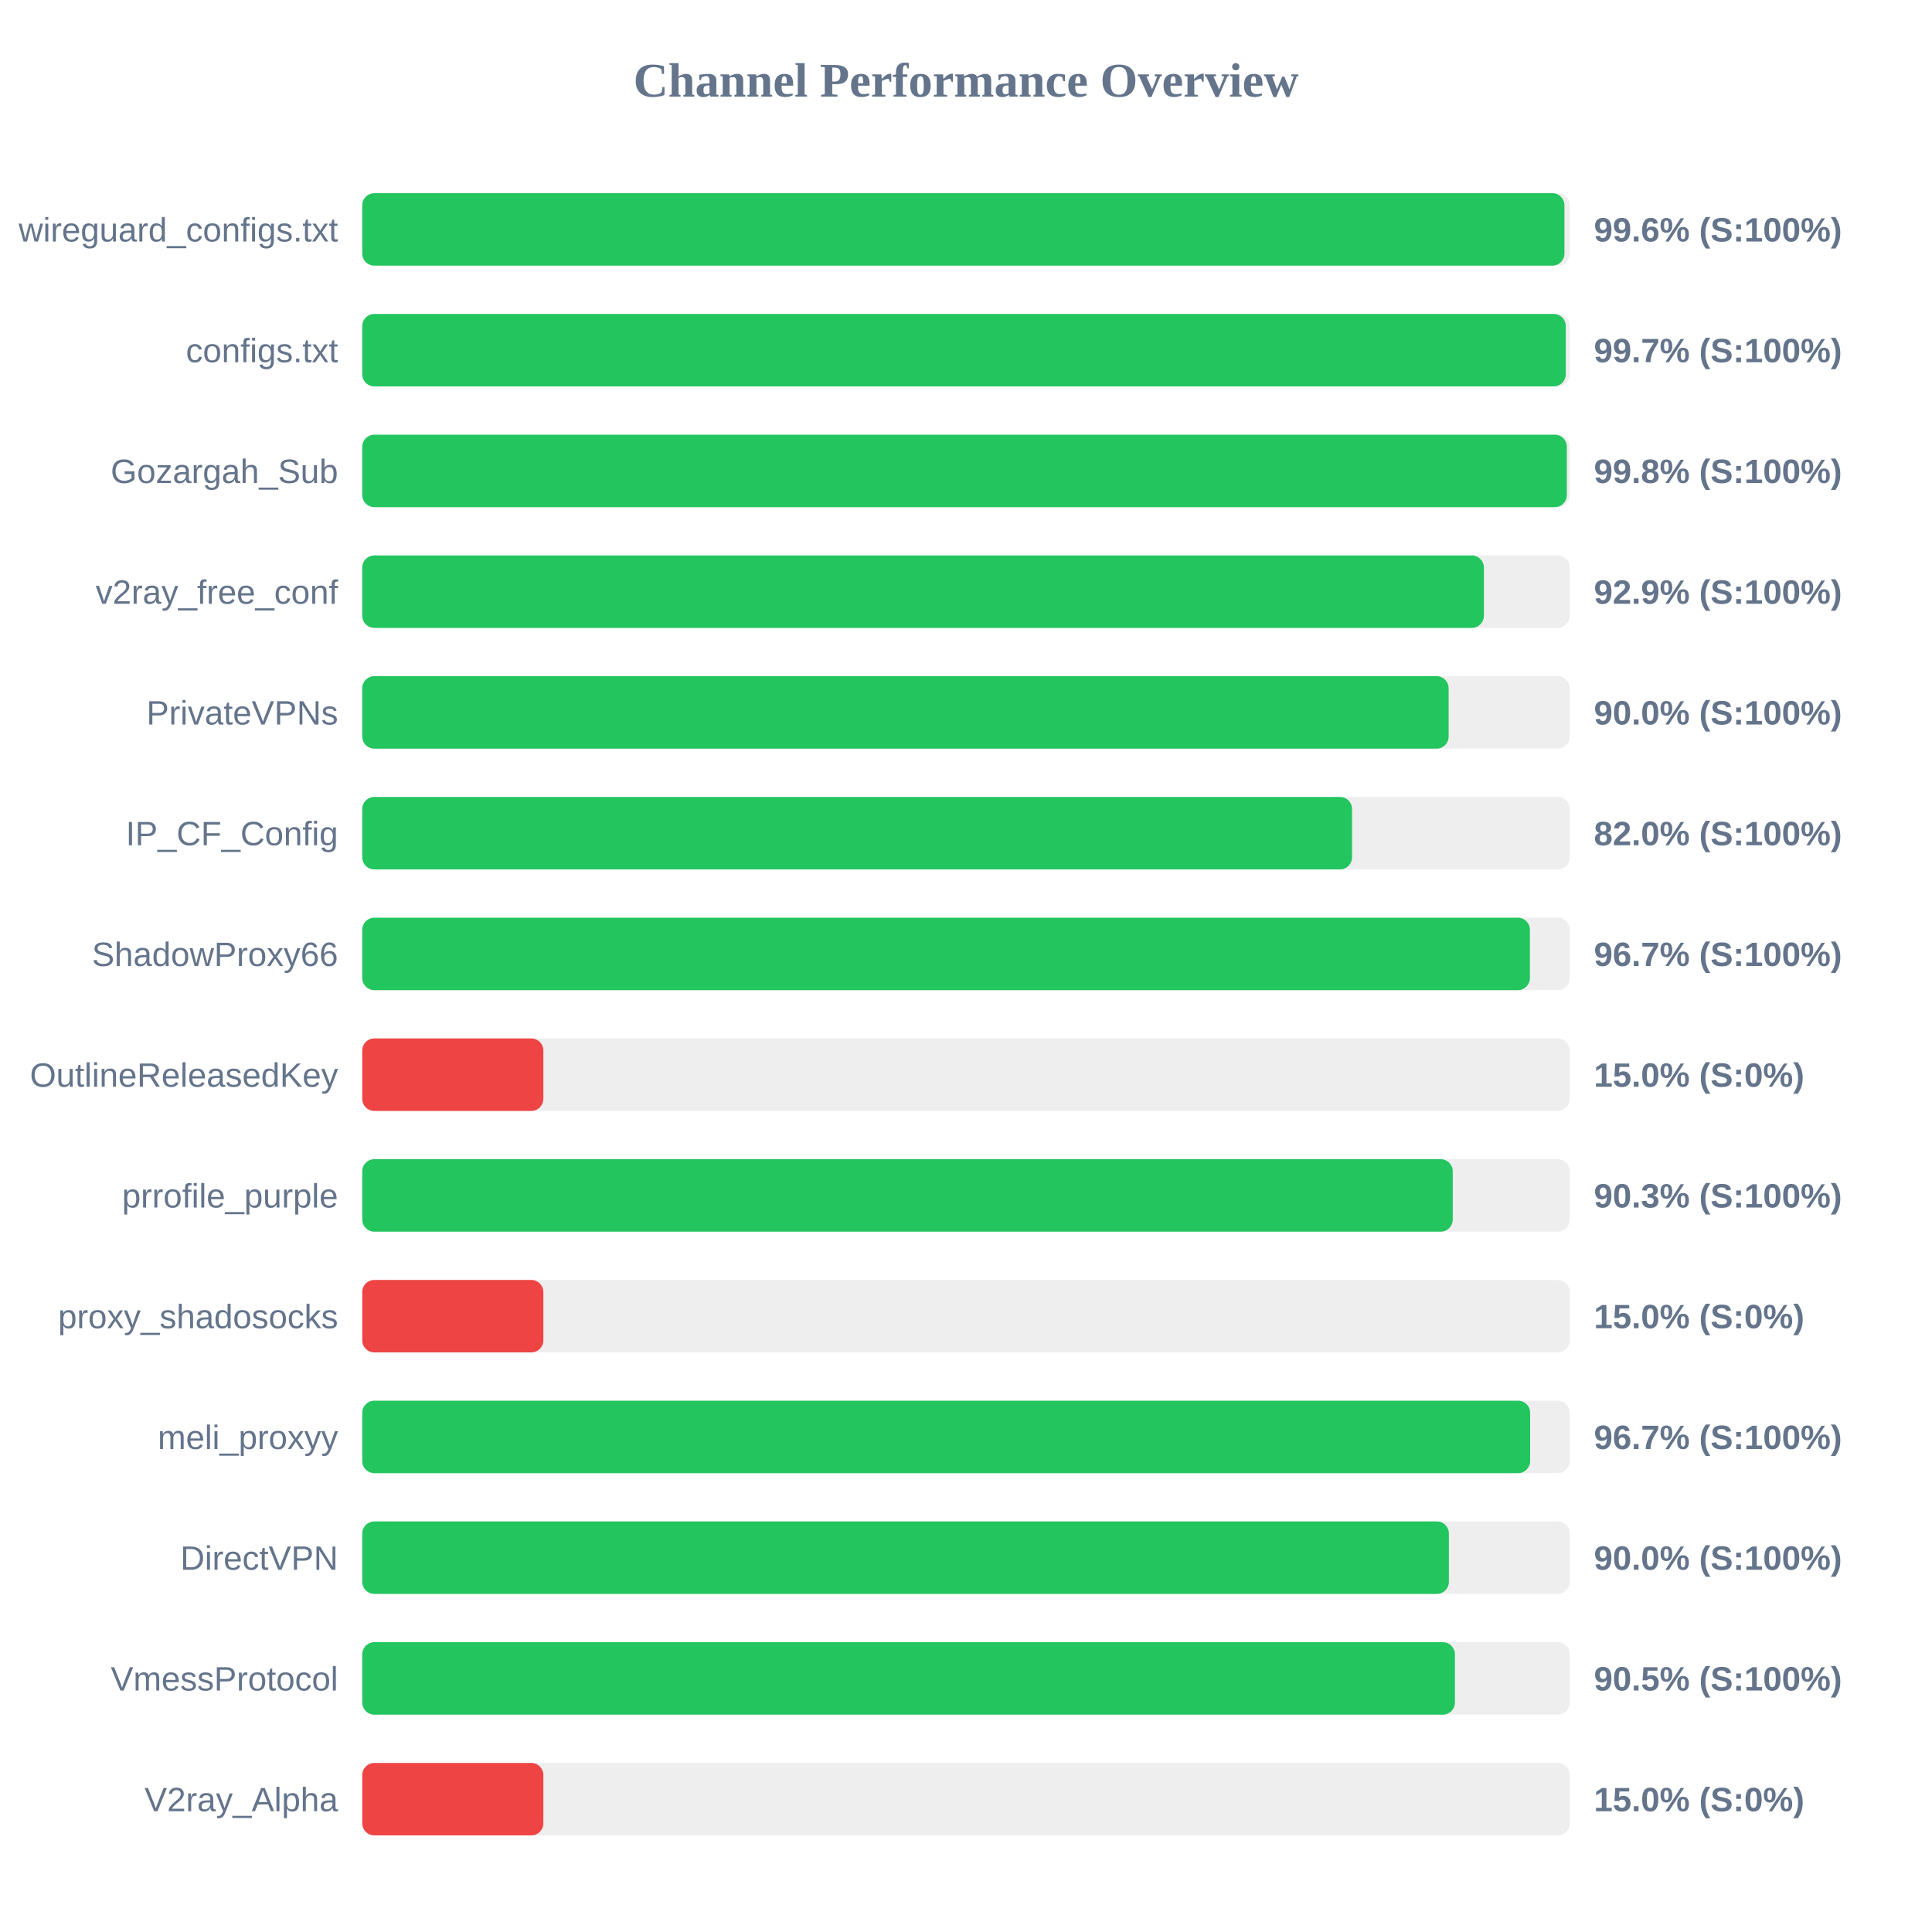
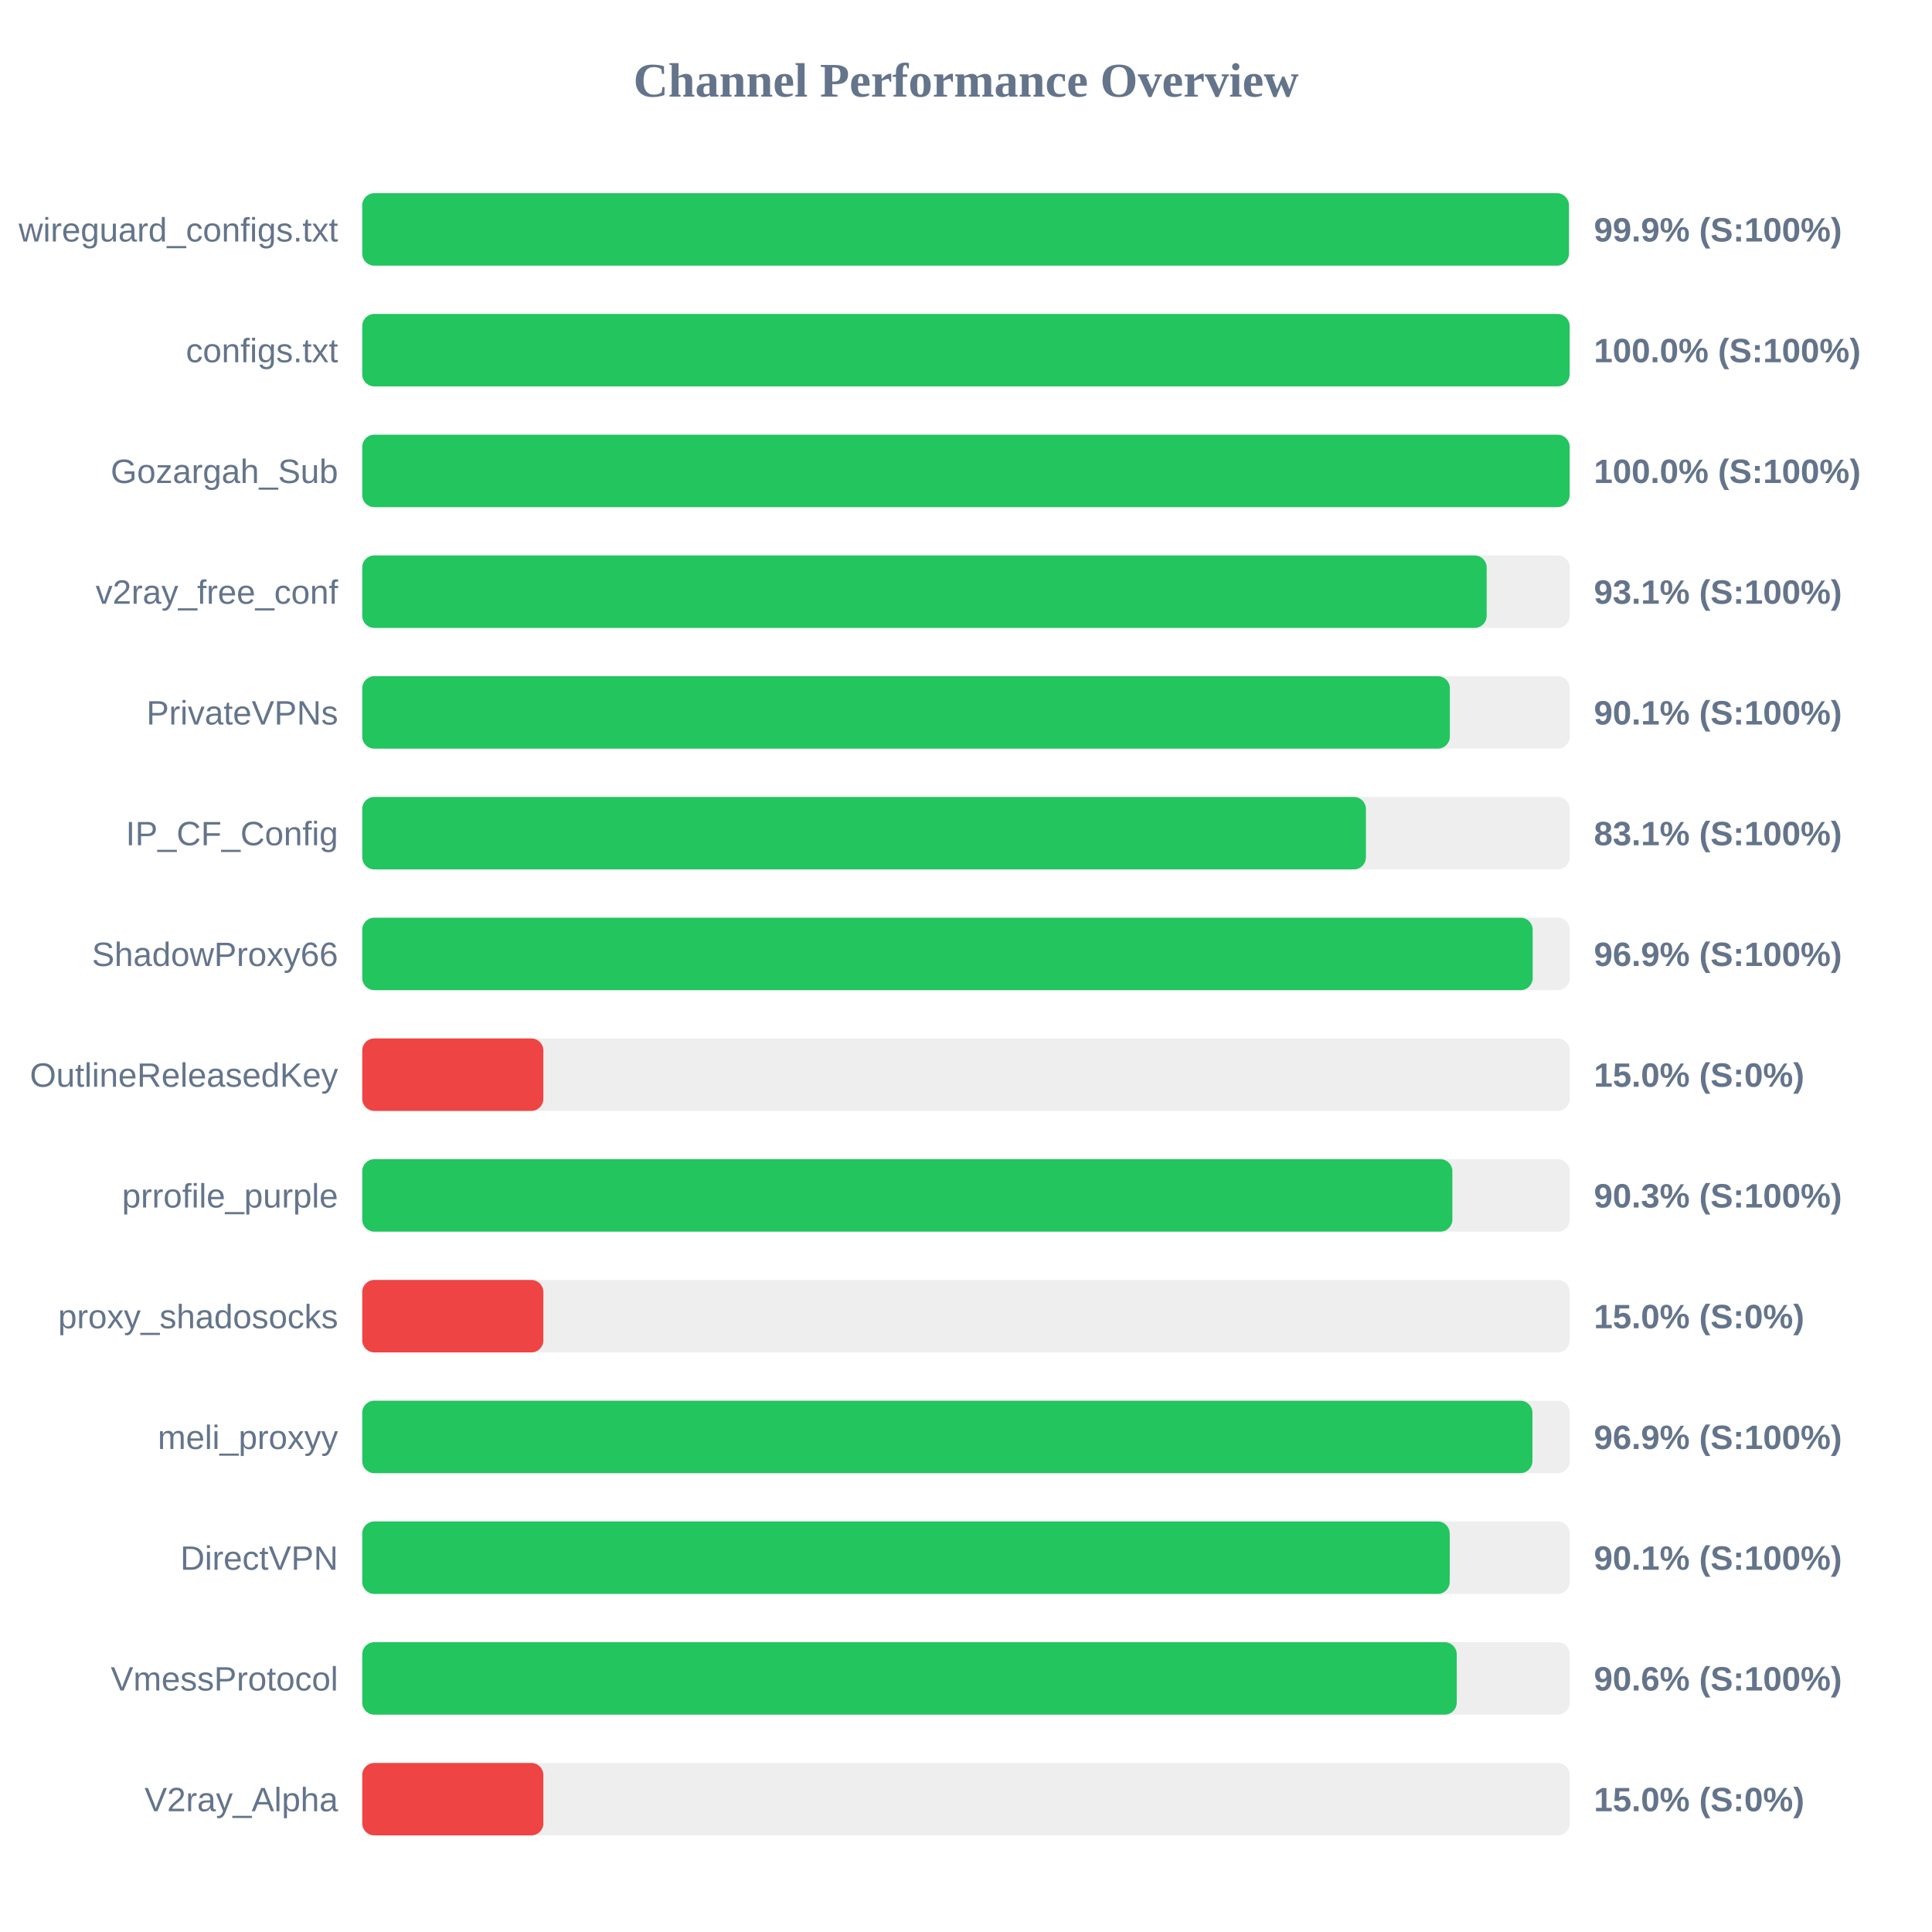
<svg xmlns="http://www.w3.org/2000/svg" width="800" height="800" version="1.1">
  <style>
        .row { font: 14px Arial; fill: #64748b; }
        .score { font: bold 14px Arial; fill: #64748b; }
    </style>
  <text x="400" y="40" text-anchor="middle" font-size="20px" font-weight="bold" fill="#64748b">Channel Performance Overview</text>
  <rect x="150" y="80" width="500" height="30" fill="#eee" rx="5" />
-   <rect x="150" y="80" width="497.8" height="30" fill="#22c55e" rx="5" />
+   <rect x="150" y="80" width="499.65" height="30" fill="#22c55e" rx="5" />
  <text x="140" y="100" text-anchor="end" class="row">wireguard_configs.txt</text>
-   <text x="660" y="100" text-anchor="start" class="score">99.6% (S:100%)</text>
+   <text x="660" y="100" text-anchor="start" class="score">99.9% (S:100%)</text>
  <rect x="150" y="130" width="500" height="30" fill="#eee" rx="5" />
-   <rect x="150" y="130" width="498.35" height="30" fill="#22c55e" rx="5" />
+   <rect x="150" y="130" width="499.95" height="30" fill="#22c55e" rx="5" />
  <text x="140" y="150" text-anchor="end" class="row">configs.txt</text>
-   <text x="660" y="150" text-anchor="start" class="score">99.7% (S:100%)</text>
+   <text x="660" y="150" text-anchor="start" class="score">100.0% (S:100%)</text>
  <rect x="150" y="180" width="500" height="30" fill="#eee" rx="5" />
-   <rect x="150" y="180" width="498.8" height="30" fill="#22c55e" rx="5" />
+   <rect x="150" y="180" width="499.95" height="30" fill="#22c55e" rx="5" />
  <text x="140" y="200" text-anchor="end" class="row">Gozargah_Sub</text>
-   <text x="660" y="200" text-anchor="start" class="score">99.8% (S:100%)</text>
+   <text x="660" y="200" text-anchor="start" class="score">100.0% (S:100%)</text>
  <rect x="150" y="230" width="500" height="30" fill="#eee" rx="5" />
-   <rect x="150" y="230" width="464.45" height="30" fill="#22c55e" rx="5" />
+   <rect x="150" y="230" width="465.6" height="30" fill="#22c55e" rx="5" />
  <text x="140" y="250" text-anchor="end" class="row">v2ray_free_conf</text>
-   <text x="660" y="250" text-anchor="start" class="score">92.9% (S:100%)</text>
+   <text x="660" y="250" text-anchor="start" class="score">93.1% (S:100%)</text>
  <rect x="150" y="280" width="500" height="30" fill="#eee" rx="5" />
-   <rect x="150" y="280" width="449.85" height="30" fill="#22c55e" rx="5" />
+   <rect x="150" y="280" width="450.35" height="30" fill="#22c55e" rx="5" />
  <text x="140" y="300" text-anchor="end" class="row">PrivateVPNs</text>
-   <text x="660" y="300" text-anchor="start" class="score">90.0% (S:100%)</text>
+   <text x="660" y="300" text-anchor="start" class="score">90.1% (S:100%)</text>
  <rect x="150" y="330" width="500" height="30" fill="#eee" rx="5" />
-   <rect x="150" y="330" width="409.85" height="30" fill="#22c55e" rx="5" />
+   <rect x="150" y="330" width="415.6" height="30" fill="#22c55e" rx="5" />
  <text x="140" y="350" text-anchor="end" class="row">IP_CF_Config</text>
-   <text x="660" y="350" text-anchor="start" class="score">82.0% (S:100%)</text>
+   <text x="660" y="350" text-anchor="start" class="score">83.1% (S:100%)</text>
  <rect x="150" y="380" width="500" height="30" fill="#eee" rx="5" />
-   <rect x="150" y="380" width="483.5" height="30" fill="#22c55e" rx="5" />
+   <rect x="150" y="380" width="484.65" height="30" fill="#22c55e" rx="5" />
  <text x="140" y="400" text-anchor="end" class="row">ShadowProxy66</text>
-   <text x="660" y="400" text-anchor="start" class="score">96.7% (S:100%)</text>
+   <text x="660" y="400" text-anchor="start" class="score">96.9% (S:100%)</text>
  <rect x="150" y="430" width="500" height="30" fill="#eee" rx="5" />
  <rect x="150" y="430" width="75.0" height="30" fill="#ef4444" rx="5" />
  <text x="140" y="450" text-anchor="end" class="row">OutlineReleasedKey</text>
  <text x="660" y="450" text-anchor="start" class="score">15.0% (S:0%)</text>
  <rect x="150" y="480" width="500" height="30" fill="#eee" rx="5" />
-   <rect x="150" y="480" width="451.55" height="30" fill="#22c55e" rx="5" />
+   <rect x="150" y="480" width="451.4" height="30" fill="#22c55e" rx="5" />
  <text x="140" y="500" text-anchor="end" class="row">prrofile_purple</text>
  <text x="660" y="500" text-anchor="start" class="score">90.3% (S:100%)</text>
  <rect x="150" y="530" width="500" height="30" fill="#eee" rx="5" />
  <rect x="150" y="530" width="75.0" height="30" fill="#ef4444" rx="5" />
  <text x="140" y="550" text-anchor="end" class="row">proxy_shadosocks</text>
  <text x="660" y="550" text-anchor="start" class="score">15.0% (S:0%)</text>
  <rect x="150" y="580" width="500" height="30" fill="#eee" rx="5" />
-   <rect x="150" y="580" width="483.6" height="30" fill="#22c55e" rx="5" />
+   <rect x="150" y="580" width="484.55" height="30" fill="#22c55e" rx="5" />
  <text x="140" y="600" text-anchor="end" class="row">meli_proxyy</text>
-   <text x="660" y="600" text-anchor="start" class="score">96.7% (S:100%)</text>
+   <text x="660" y="600" text-anchor="start" class="score">96.9% (S:100%)</text>
  <rect x="150" y="630" width="500" height="30" fill="#eee" rx="5" />
-   <rect x="150" y="630" width="449.95" height="30" fill="#22c55e" rx="5" />
+   <rect x="150" y="630" width="450.3" height="30" fill="#22c55e" rx="5" />
  <text x="140" y="650" text-anchor="end" class="row">DirectVPN</text>
-   <text x="660" y="650" text-anchor="start" class="score">90.0% (S:100%)</text>
+   <text x="660" y="650" text-anchor="start" class="score">90.1% (S:100%)</text>
  <rect x="150" y="680" width="500" height="30" fill="#eee" rx="5" />
-   <rect x="150" y="680" width="452.45" height="30" fill="#22c55e" rx="5" />
+   <rect x="150" y="680" width="453.2" height="30" fill="#22c55e" rx="5" />
  <text x="140" y="700" text-anchor="end" class="row">VmessProtocol</text>
-   <text x="660" y="700" text-anchor="start" class="score">90.5% (S:100%)</text>
+   <text x="660" y="700" text-anchor="start" class="score">90.6% (S:100%)</text>
  <rect x="150" y="730" width="500" height="30" fill="#eee" rx="5" />
  <rect x="150" y="730" width="75.0" height="30" fill="#ef4444" rx="5" />
  <text x="140" y="750" text-anchor="end" class="row">V2ray_Alpha</text>
  <text x="660" y="750" text-anchor="start" class="score">15.0% (S:0%)</text>
</svg>
